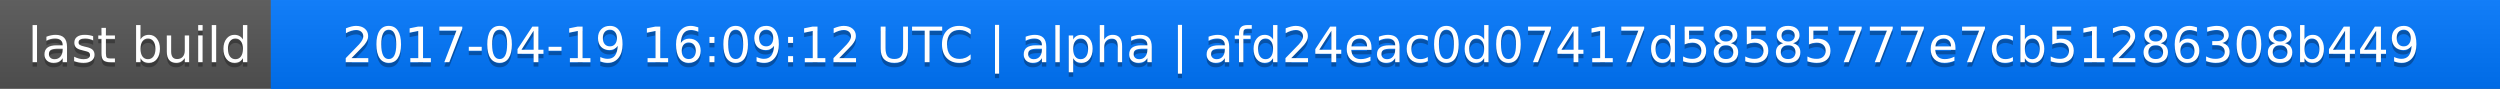
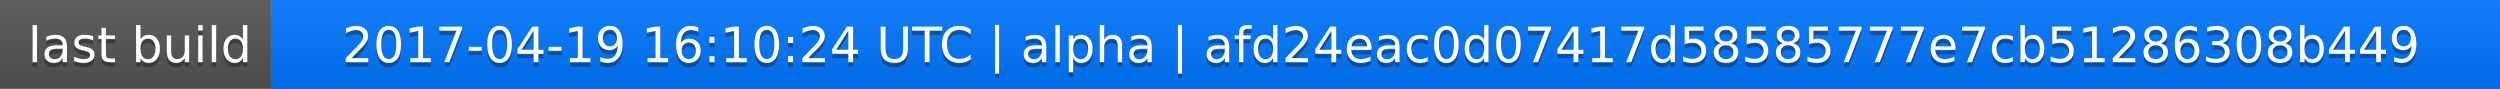
<svg xmlns="http://www.w3.org/2000/svg" width="563" height="20">
  <linearGradient id="a" x2="0" y2="100%">
    <stop offset="0" stop-color="#bbb" stop-opacity=".1" />
    <stop offset="1" stop-opacity=".1" />
  </linearGradient>
  <rect rx="0" width="563" height="20" fill="#555" />
  <rect rx="0" x="61" width="502" height="20" fill="#07f" />
  <path fill="#07f" d="M61 0h4v20h-4z" />
  <rect rx="0" width="563" height="20" fill="url(#a)" />
  <g fill="#fff" text-anchor="middle" font-family="DejaVu Sans,Verdana,Geneva,sans-serif" font-size="11">
    <text x="31.5" y="15" fill="#010101" fill-opacity=".3">last build</text>
    <text x="31.5" y="14">last build</text>
-     <text x="311" y="15" fill="#010101" fill-opacity=".3">2017-04-19 16:09:12 UTC | alpha | afd24eac0d07417d58585777e7cb51286308b449</text>
-     <text x="311" y="14">2017-04-19 16:09:12 UTC | alpha | afd24eac0d07417d58585777e7cb51286308b449</text>
+     <text x="311" y="15" fill="#010101" fill-opacity=".3">2017-04-19 16:10:24 UTC | alpha | afd24eac0d07417d58585777e7cb51286308b449</text>
+     <text x="311" y="14">2017-04-19 16:10:24 UTC | alpha | afd24eac0d07417d58585777e7cb51286308b449</text>
  </g>
</svg>
